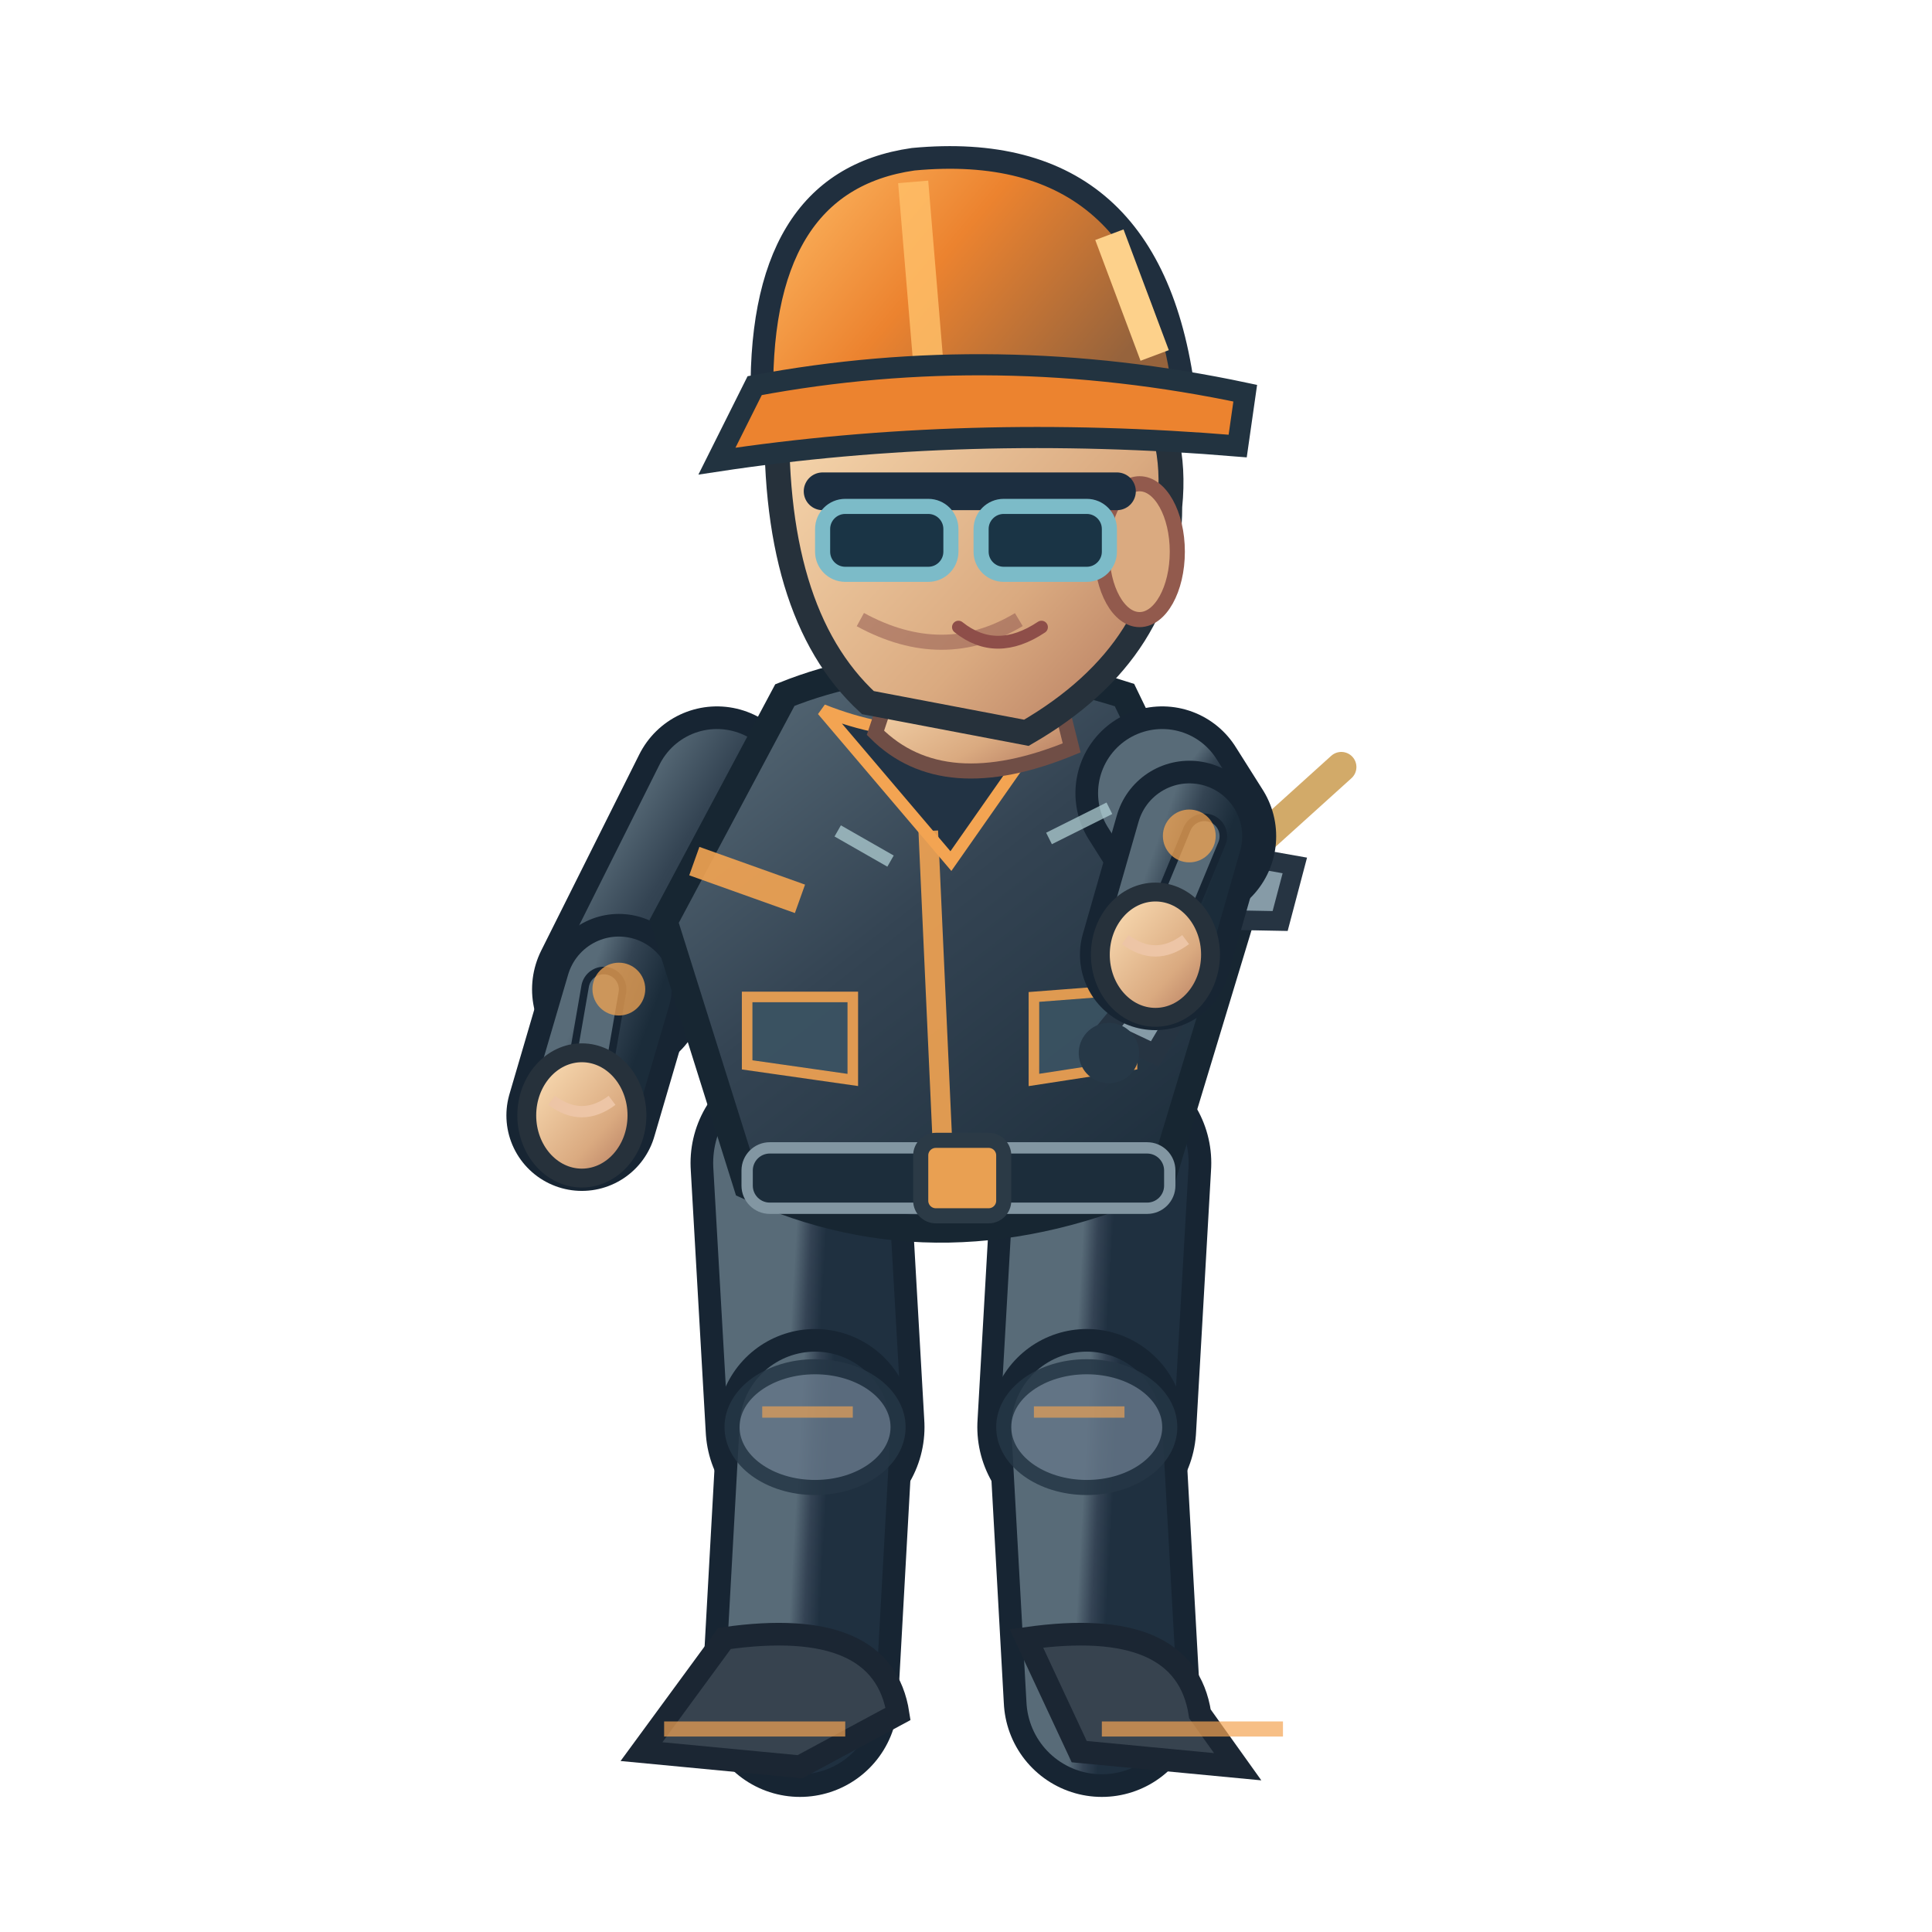
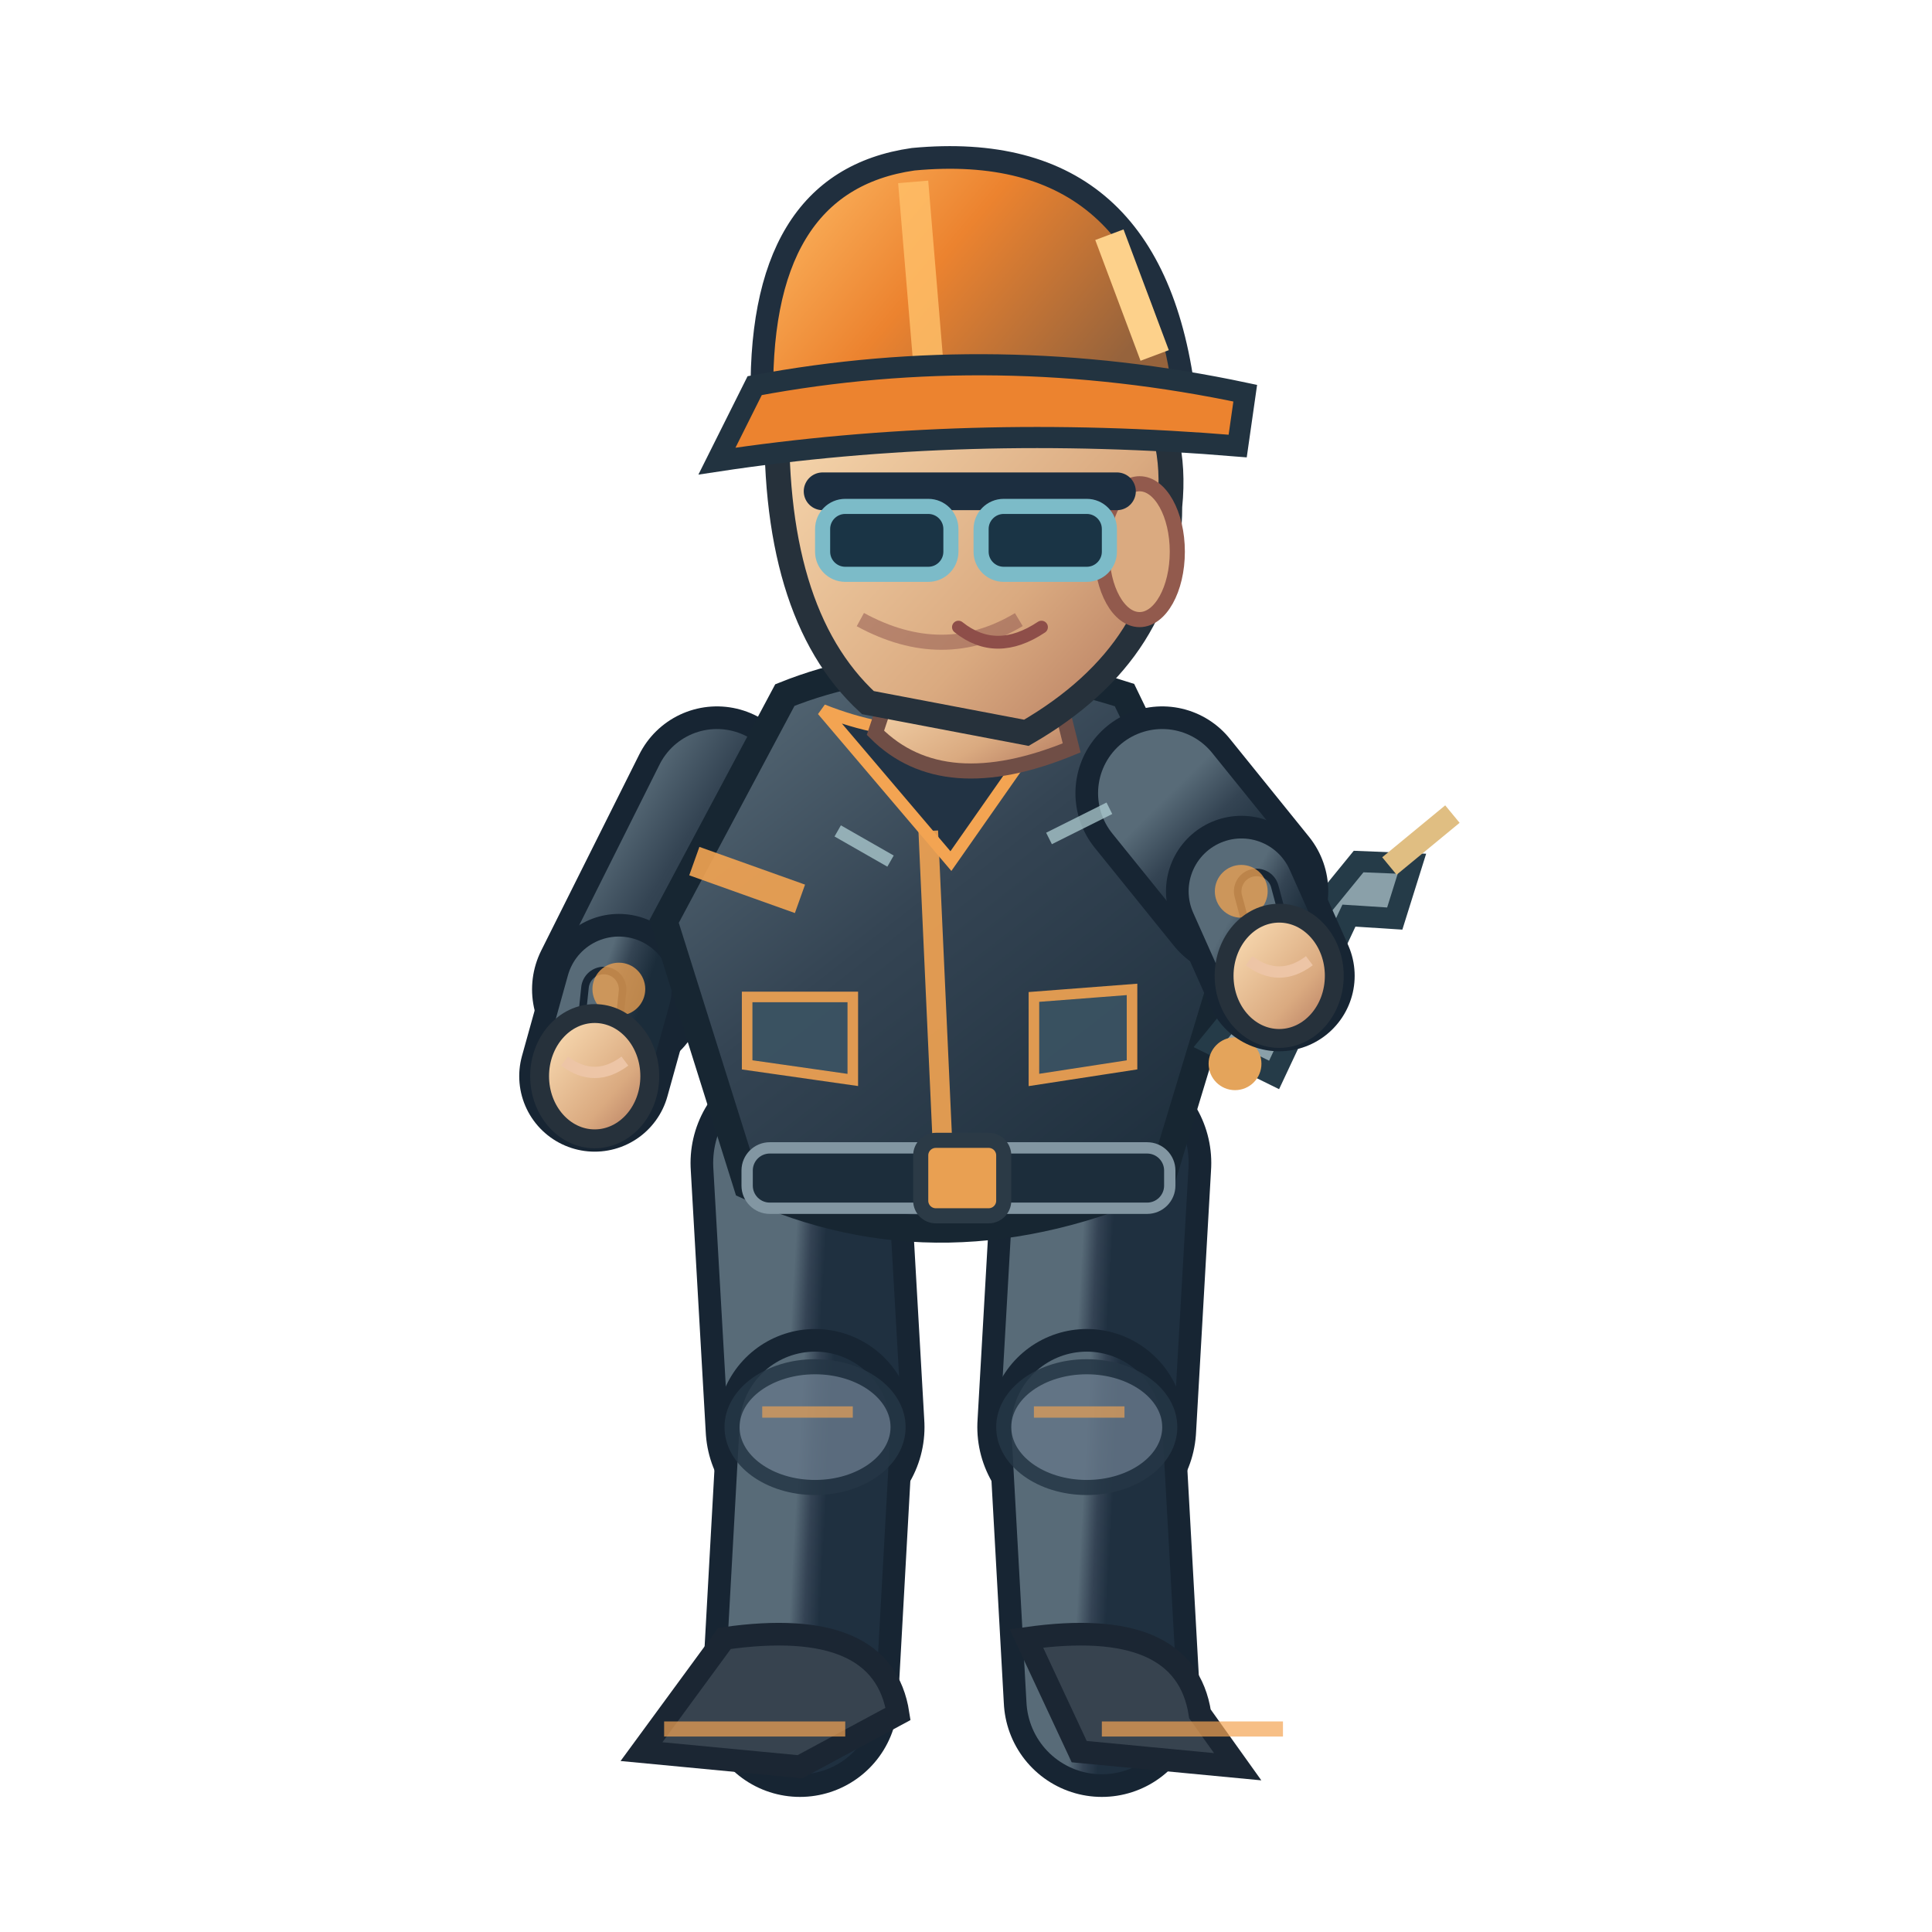
<svg xmlns="http://www.w3.org/2000/svg" width="256" height="256" viewBox="0 0 256 256">
  <defs>
    <linearGradient id="jacket" x1=".1" x2=".9" y1="0" y2="1">
      <stop offset="0" stop-color="#586b78" />
      <stop offset=".43" stop-color="#344453" />
      <stop offset="1" stop-color="#1b2c3a" />
    </linearGradient>
    <linearGradient id="helmet" x1="0" x2="1" y1="0" y2=".5">
      <stop offset="0" stop-color="#ffbf69" />
      <stop offset=".5" stop-color="#ec832f" />
      <stop offset="1" stop-color="#96633c" />
    </linearGradient>
    <linearGradient id="skin" x1="0" x2="1" y1="0" y2="1">
      <stop offset="0" stop-color="#ffe4bb" />
      <stop offset=".65" stop-color="#daaa80" />
      <stop offset="1" stop-color="#af745b" />
    </linearGradient>
    <linearGradient id="pant" x1="0" x2="1" y1="0" y2="1">
      <stop offset="0" stop-color="#586b78" />
      <stop offset=".5" stop-color="#344354" />
      <stop offset="1" stop-color="#1f3040" />
    </linearGradient>
  </defs>
  <path d="M 106.0 154.1 L 108.0 189.1" fill="none" stroke="#172533" stroke-width="29" stroke-linecap="round" />
  <path d="M 106.0 154.1 L 108.0 189.1" fill="none" stroke="url(#pant)" stroke-width="23" stroke-linecap="round" />
  <path d="M 108.0 189.1 L 106.0 225.1" fill="none" stroke="#172533" stroke-width="26" stroke-linecap="round" />
  <path d="M 108.0 189.1 L 106.0 225.1" fill="none" stroke="url(#pant)" stroke-width="20" stroke-linecap="round" />
  <ellipse cx="108.0" cy="189.1" rx="11" ry="8" fill="#647687" stroke="#253645" stroke-width="2" opacity=".85" />
  <path d="M 101.0 187.1 l 12 0" stroke="#f3a452" stroke-width="1.5" opacity=".65" />
  <path d="M 96.0 217.1 Q 117.0 214.1 119.0 227.1 L 106.0 234.1 L 85.0 232.1Z" fill="#37434f" stroke="#1b2633" stroke-width="3" />
  <path d="M 88.0 229.1 l 24 0" stroke="#f3a452" stroke-width="2" opacity=".7" />
  <path d="M 146.0 154.1 L 144.0 189.1" fill="none" stroke="#172533" stroke-width="29" stroke-linecap="round" />
  <path d="M 146.0 154.1 L 144.0 189.1" fill="none" stroke="url(#pant)" stroke-width="23" stroke-linecap="round" />
  <path d="M 144.0 189.1 L 146.0 225.1" fill="none" stroke="#172533" stroke-width="26" stroke-linecap="round" />
  <path d="M 144.0 189.1 L 146.0 225.1" fill="none" stroke="url(#pant)" stroke-width="20" stroke-linecap="round" />
  <ellipse cx="144.0" cy="189.1" rx="11" ry="8" fill="#647687" stroke="#253645" stroke-width="2" opacity=".85" />
  <path d="M 137.0 187.1 l 12 0" stroke="#f3a452" stroke-width="1.5" opacity=".65" />
  <path d="M 136.0 217.1 Q 157.0 214.1 159.0 227.1 L 164.0 234.1 L 143.0 232.1Z" fill="#37434f" stroke="#1b2633" stroke-width="3" />
  <path d="M 146.0 229.1 l 24 0" stroke="#f3a452" stroke-width="2" opacity=".7" />
  <path d="M 95.0 105.1 L 82.0 131.1" fill="none" stroke="#172533" stroke-width="23" stroke-linecap="round" />
  <path d="M 95.0 105.1 L 82.0 131.1" fill="none" stroke="url(#jacket)" stroke-width="17" stroke-linecap="round" />
-   <path d="M 82.0 131.1 L 77.1 147.8" fill="none" stroke="#172533" stroke-width="20" stroke-linecap="round" />
-   <path d="M 82.0 131.1 L 77.1 147.8" fill="none" stroke="url(#jacket)" stroke-width="14" stroke-linecap="round" />
-   <path d="M 80.0 131.1 L 77.1 147.8" fill="none" stroke="#172533" stroke-width="6" stroke-linecap="round" />
-   <path d="M 80.0 131.1 L 77.1 147.8" fill="none" stroke="#586b78" stroke-width="4" stroke-linecap="round" />
+   <path d="M 82.0 131.1 L 78.8 142.6" fill="none" stroke="#172533" stroke-width="20" stroke-linecap="round" />
+   <path d="M 82.0 131.1 L 78.8 142.6" fill="none" stroke="url(#jacket)" stroke-width="14" stroke-linecap="round" />
+   <path d="M 80.0 131.1 L 78.8 142.6" fill="none" stroke="#172533" stroke-width="6" stroke-linecap="round" />
+   <path d="M 80.0 131.1 L 78.8 142.6" fill="none" stroke="#586b78" stroke-width="4" stroke-linecap="round" />
  <circle cx="82" cy="131.06" r="3.5" fill="#f3a452" opacity=".75" />
-   <ellipse cx="77.1" cy="147.8" rx="7.3" ry="8.3" fill="url(#skin)" stroke="#26313b" stroke-width="2.5" />
-   <path d="M 73.1 145.8 q 4 3 8 0" fill="none" stroke="#edc5a6" stroke-width="1.5" />
+   <ellipse cx="78.8" cy="142.6" rx="7.3" ry="8.3" fill="url(#skin)" stroke="#26313b" stroke-width="2.5" />
+   <path d="M 74.8 140.6 q 4 3 8 0" fill="none" stroke="#edc5a6" stroke-width="1.5" />
  <path d="M 104 92.1 Q 124 84.1 149 92.1 L 164 123.1 L 154 156.1 Q 125 169.1 99 157.1 L 88 122.1Z" fill="url(#jacket)" stroke="#172632" stroke-width="3.6" />
  <path d="M 109 94.1 Q 124 100.1 140 94.1 L 126 114.1Z" fill="#223344" stroke="#f3a452" stroke-width="1.6" />
  <path d="M 123 110.1 L 125 154.1" stroke="#f3a452" stroke-width="2.6" opacity=".9" />
  <path d="M 92 114.1 L 106 119.1 M 151 117.1 L 162 115.1" stroke="#f3a452" stroke-width="4" opacity=".9" />
  <rect x="99" y="152.1" width="56" height="8" rx="3" fill="#1c2d3b" stroke="#8296a2" stroke-width="1.5" />
  <rect x="122" y="151.1" width="11" height="10" rx="2" fill="#e9a052" stroke="#2b3a46" stroke-width="2" />
  <path d="M 99 132.1 l 14 0 l 0 11 l -14 -2 Z M 137 132.1 l 13 -1 l 0 10 l -13 2 Z" fill="#3b5363" stroke="#f3a452" stroke-width="1.4" opacity=".9" />
  <path d="M 119 88.1 L 139 87.1 L 142 99.1 Q 125 106.1 116 97.1Z" fill="url(#skin)" stroke="#704e46" stroke-width="2" />
  <path d="M 103 53.1 Q 113 34.1 135 41.1 Q 157 47.1 155 67.1 Q 155 86.1 136 97.1 L 115 93.1 Q 102 81.1 103 53.1Z" fill="url(#skin)" stroke="#26313b" stroke-width="3.3" />
  <ellipse cx="151" cy="73.1" rx="5" ry="9" fill="#daaa80" stroke="#925a4d" stroke-width="2" />
  <path d="M 135 82.1 q -10 6 -21 0" fill="none" stroke="#9a6257" stroke-width="2" opacity=".6" />
  <path d="M 109 65.1 h 39" stroke="#1c2e40" stroke-width="5" stroke-linecap="round" />
  <rect x="109" y="67.1" width="17" height="9" rx="3" fill="#1a3445" stroke="#7cbbc8" stroke-width="2" />
  <rect x="130" y="67.1" width="17" height="9" rx="3" fill="#1a3445" stroke="#7cbbc8" stroke-width="2" />
  <path d="M 127 83.1 q 5 4 11 0" fill="none" stroke="#8e4e49" stroke-width="1.7" stroke-linecap="round" />
  <path d="M 101 54.1 Q 100 24.1 121 21.1 Q 153 18.1 157 53.1Z" fill="url(#helmet)" stroke="#202f3e" stroke-width="3" />
  <path d="M 121 24.1 L 123 48.1" stroke="#ffbf69" stroke-width="4" opacity=".83" />
  <path d="M 100 51.1 Q 132 45.1 165 52.1 L 164 59.1 Q 128 56.1 95 61.1Z" fill="#ec832f" stroke="#223340" stroke-width="2.8" />
  <path d="M 147 31.1 l 6 16" stroke="#fdd18b" stroke-width="4" />
-   <g transform="translate(153.1,126.5) rotate(-8.4)">
-     <path d="M -8 9 L 14 -11 L 20 -9 L 17 -2 L 11 -3 L -2 13Z" fill="#869ba7" stroke="#263442" stroke-width="2.6" />
-     <circle cx="-8" cy="12" r="4" fill="#263847" />
-     <path d="M 16 -13l12 -8" stroke="#d2aa69" stroke-width="4" stroke-linecap="round" />
+   <g transform="translate(169.5,129.3) rotate(-5.8)">
+     <path d="M -10 8 L 12 -14 L 19 -13 L 16 -6 L 10 -7 L -2 13Z" fill="#8aa0a9" stroke="#253b48" stroke-width="2.8" />
+     <circle cx="-7" cy="11" r="3.5" fill="#e4a45b" />
+     <path d="M 16 -13 L 25 -19" stroke="#e0be82" stroke-width="3" />
  </g>
-   <path d="M 154.0 105.1 L 157.6 110.8" fill="none" stroke="#172533" stroke-width="23" stroke-linecap="round" />
-   <path d="M 154.0 105.1 L 157.6 110.8" fill="none" stroke="url(#jacket)" stroke-width="17" stroke-linecap="round" />
-   <path d="M 157.6 110.8 L 153.1 126.5" fill="none" stroke="#172533" stroke-width="20" stroke-linecap="round" />
-   <path d="M 157.6 110.8 L 153.1 126.5" fill="none" stroke="url(#jacket)" stroke-width="14" stroke-linecap="round" />
-   <path d="M 159.6 110.8 L 153.1 126.5" fill="none" stroke="#172533" stroke-width="6" stroke-linecap="round" />
-   <path d="M 159.6 110.8 L 153.1 126.5" fill="none" stroke="#586b78" stroke-width="4" stroke-linecap="round" />
-   <circle cx="157.587" cy="110.768" r="3.5" fill="#f3a452" opacity=".75" />
-   <ellipse cx="153.1" cy="126.5" rx="7.3" ry="8.3" fill="url(#skin)" stroke="#26313b" stroke-width="2.5" />
-   <path d="M 149.1 124.5 q 4 3 8 0" fill="none" stroke="#edc5a6" stroke-width="1.5" />
+   <path d="M 154.0 105.1 L 164.5 118.1" fill="none" stroke="#172533" stroke-width="23" stroke-linecap="round" />
+   <path d="M 154.0 105.1 L 164.5 118.1" fill="none" stroke="url(#jacket)" stroke-width="17" stroke-linecap="round" />
+   <path d="M 164.5 118.1 L 169.5 129.3" fill="none" stroke="#172533" stroke-width="20" stroke-linecap="round" />
+   <path d="M 164.5 118.1 L 169.5 129.3" fill="none" stroke="url(#jacket)" stroke-width="14" stroke-linecap="round" />
+   <path d="M 166.5 118.1 L 169.5 129.3" fill="none" stroke="#172533" stroke-width="6" stroke-linecap="round" />
+   <path d="M 166.5 118.1 L 169.5 129.3" fill="none" stroke="#586b78" stroke-width="4" stroke-linecap="round" />
+   <circle cx="164.473" cy="118.105" r="3.5" fill="#f3a452" opacity=".75" />
+   <ellipse cx="169.5" cy="129.3" rx="7.3" ry="8.3" fill="url(#skin)" stroke="#26313b" stroke-width="2.5" />
+   <path d="M 165.5 127.3 q 4 3 8 0" fill="none" stroke="#edc5a6" stroke-width="1.5" />
  <path d="M 111 110.1 l 7 4 M 139 111.1 l 8 -4" stroke="#b8d7db" stroke-width="1.7" opacity=".7" />
</svg>
